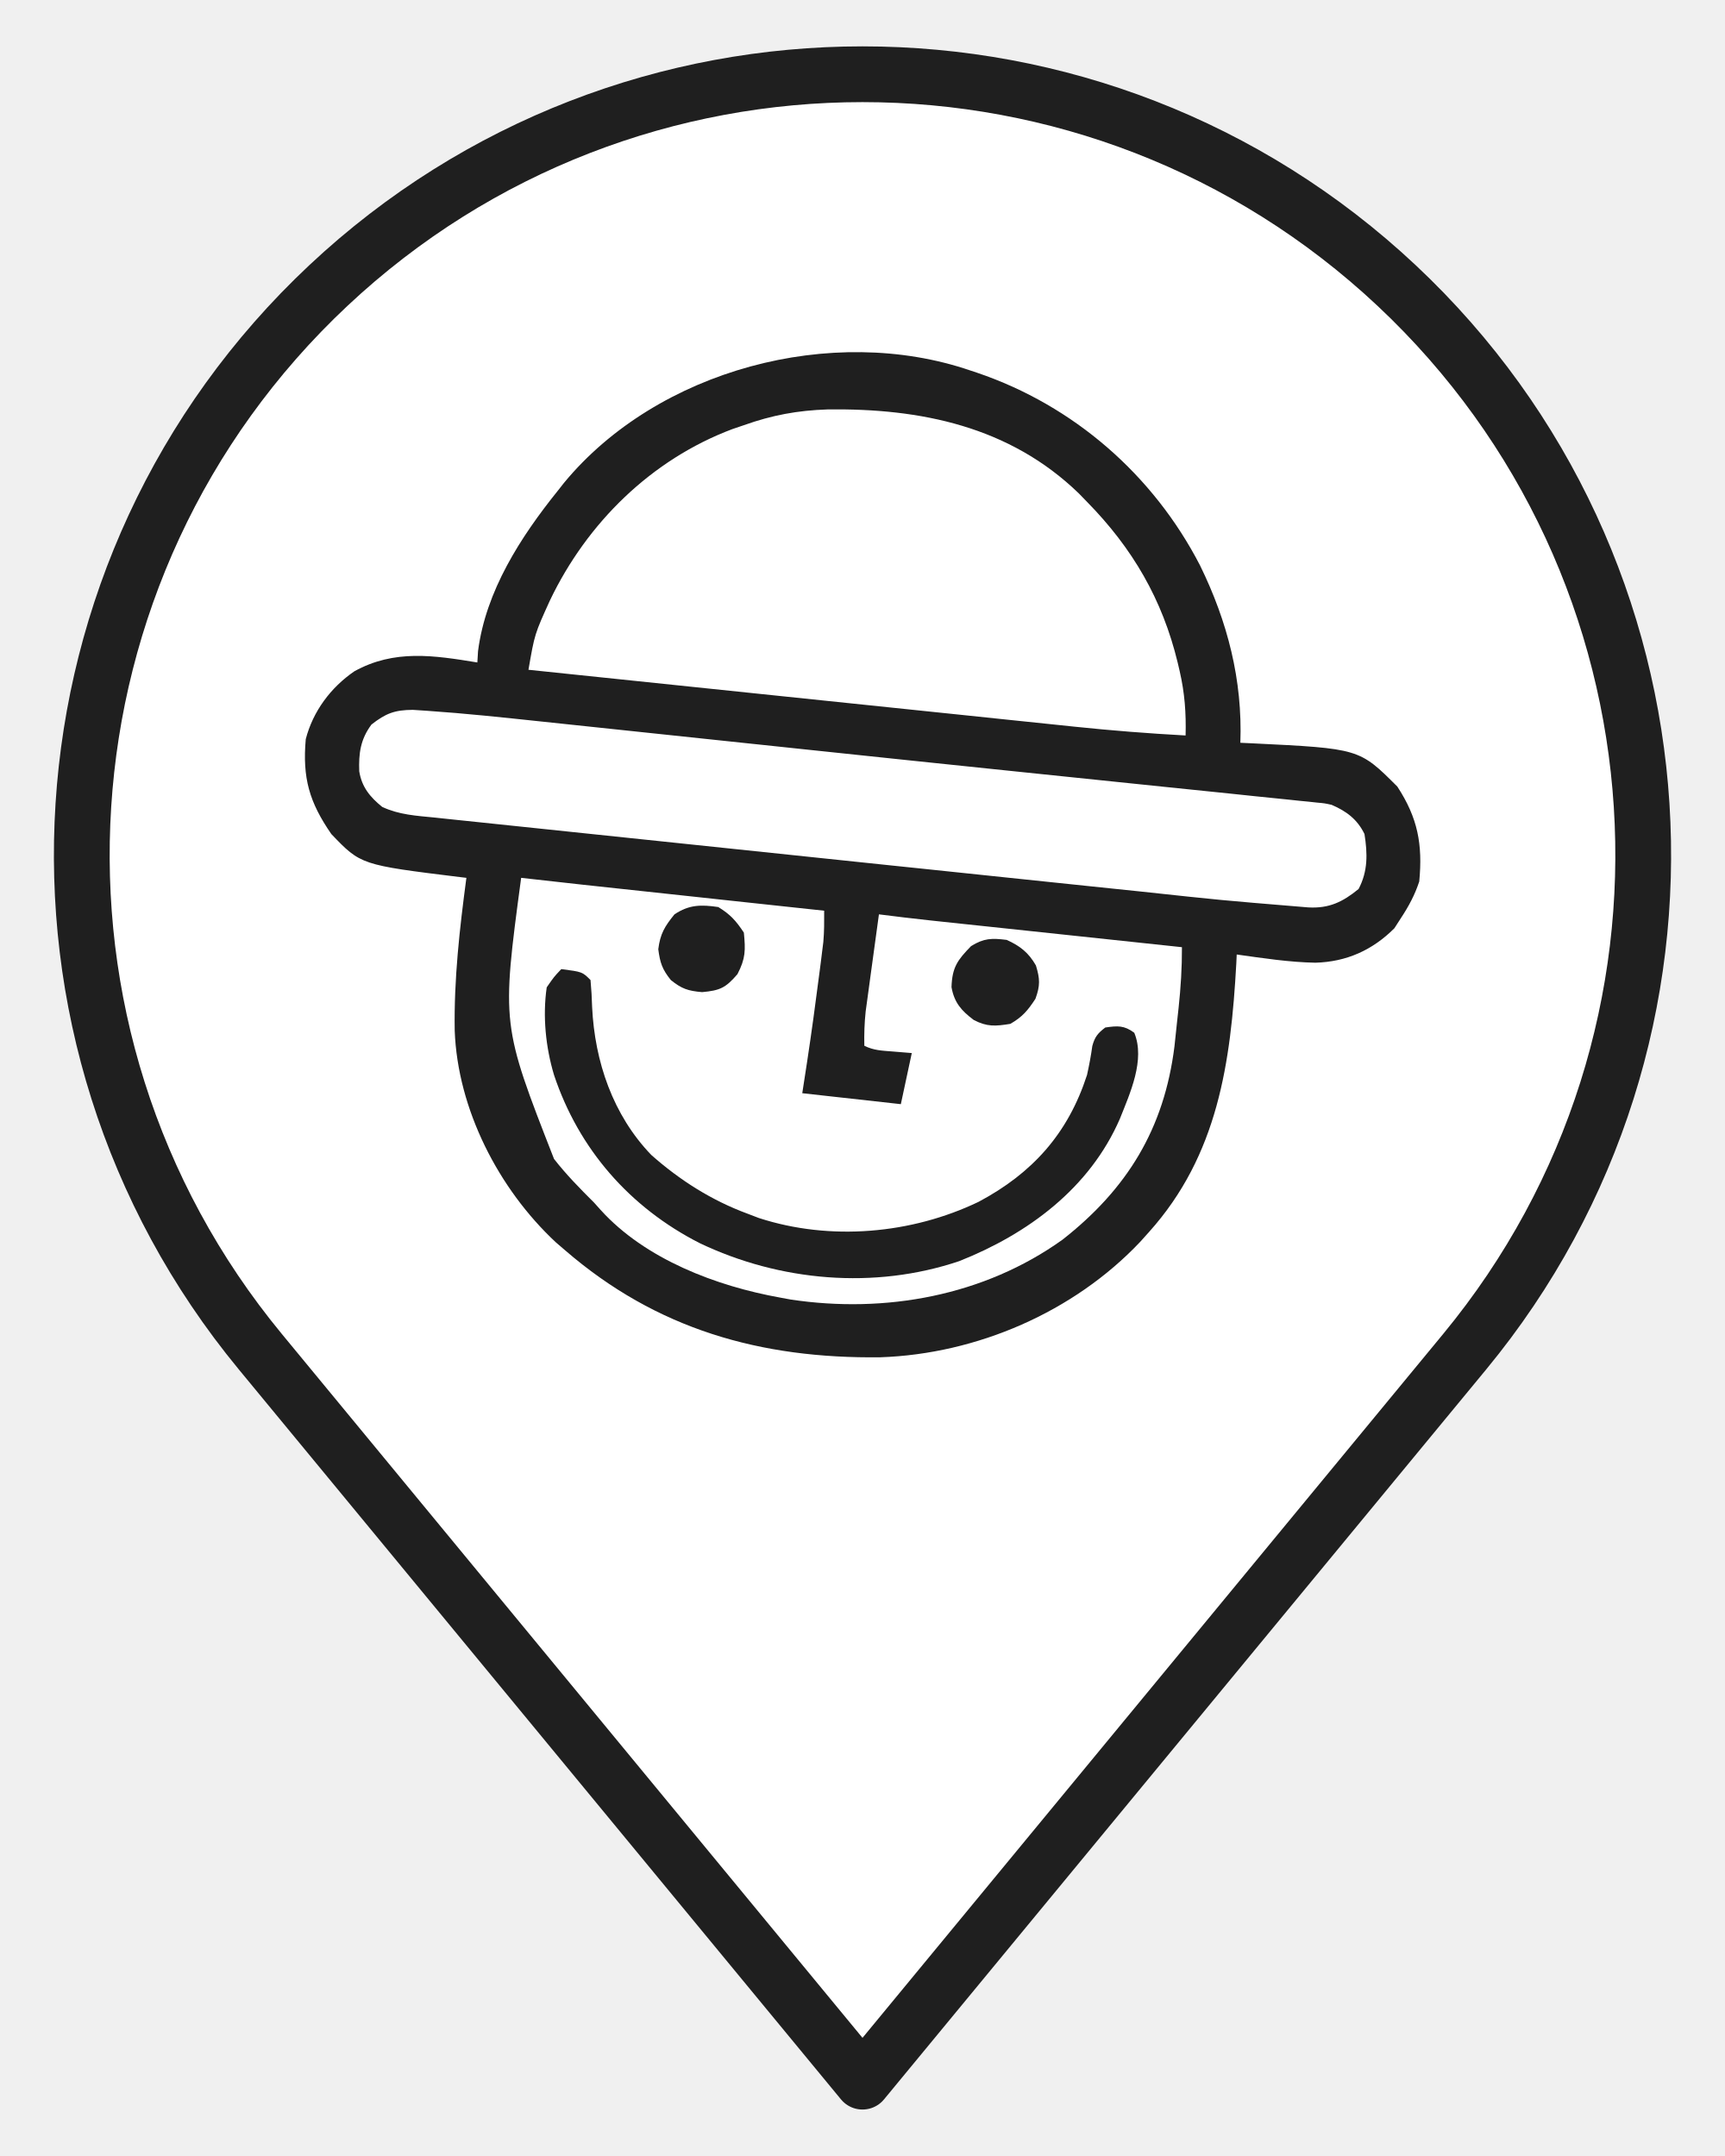
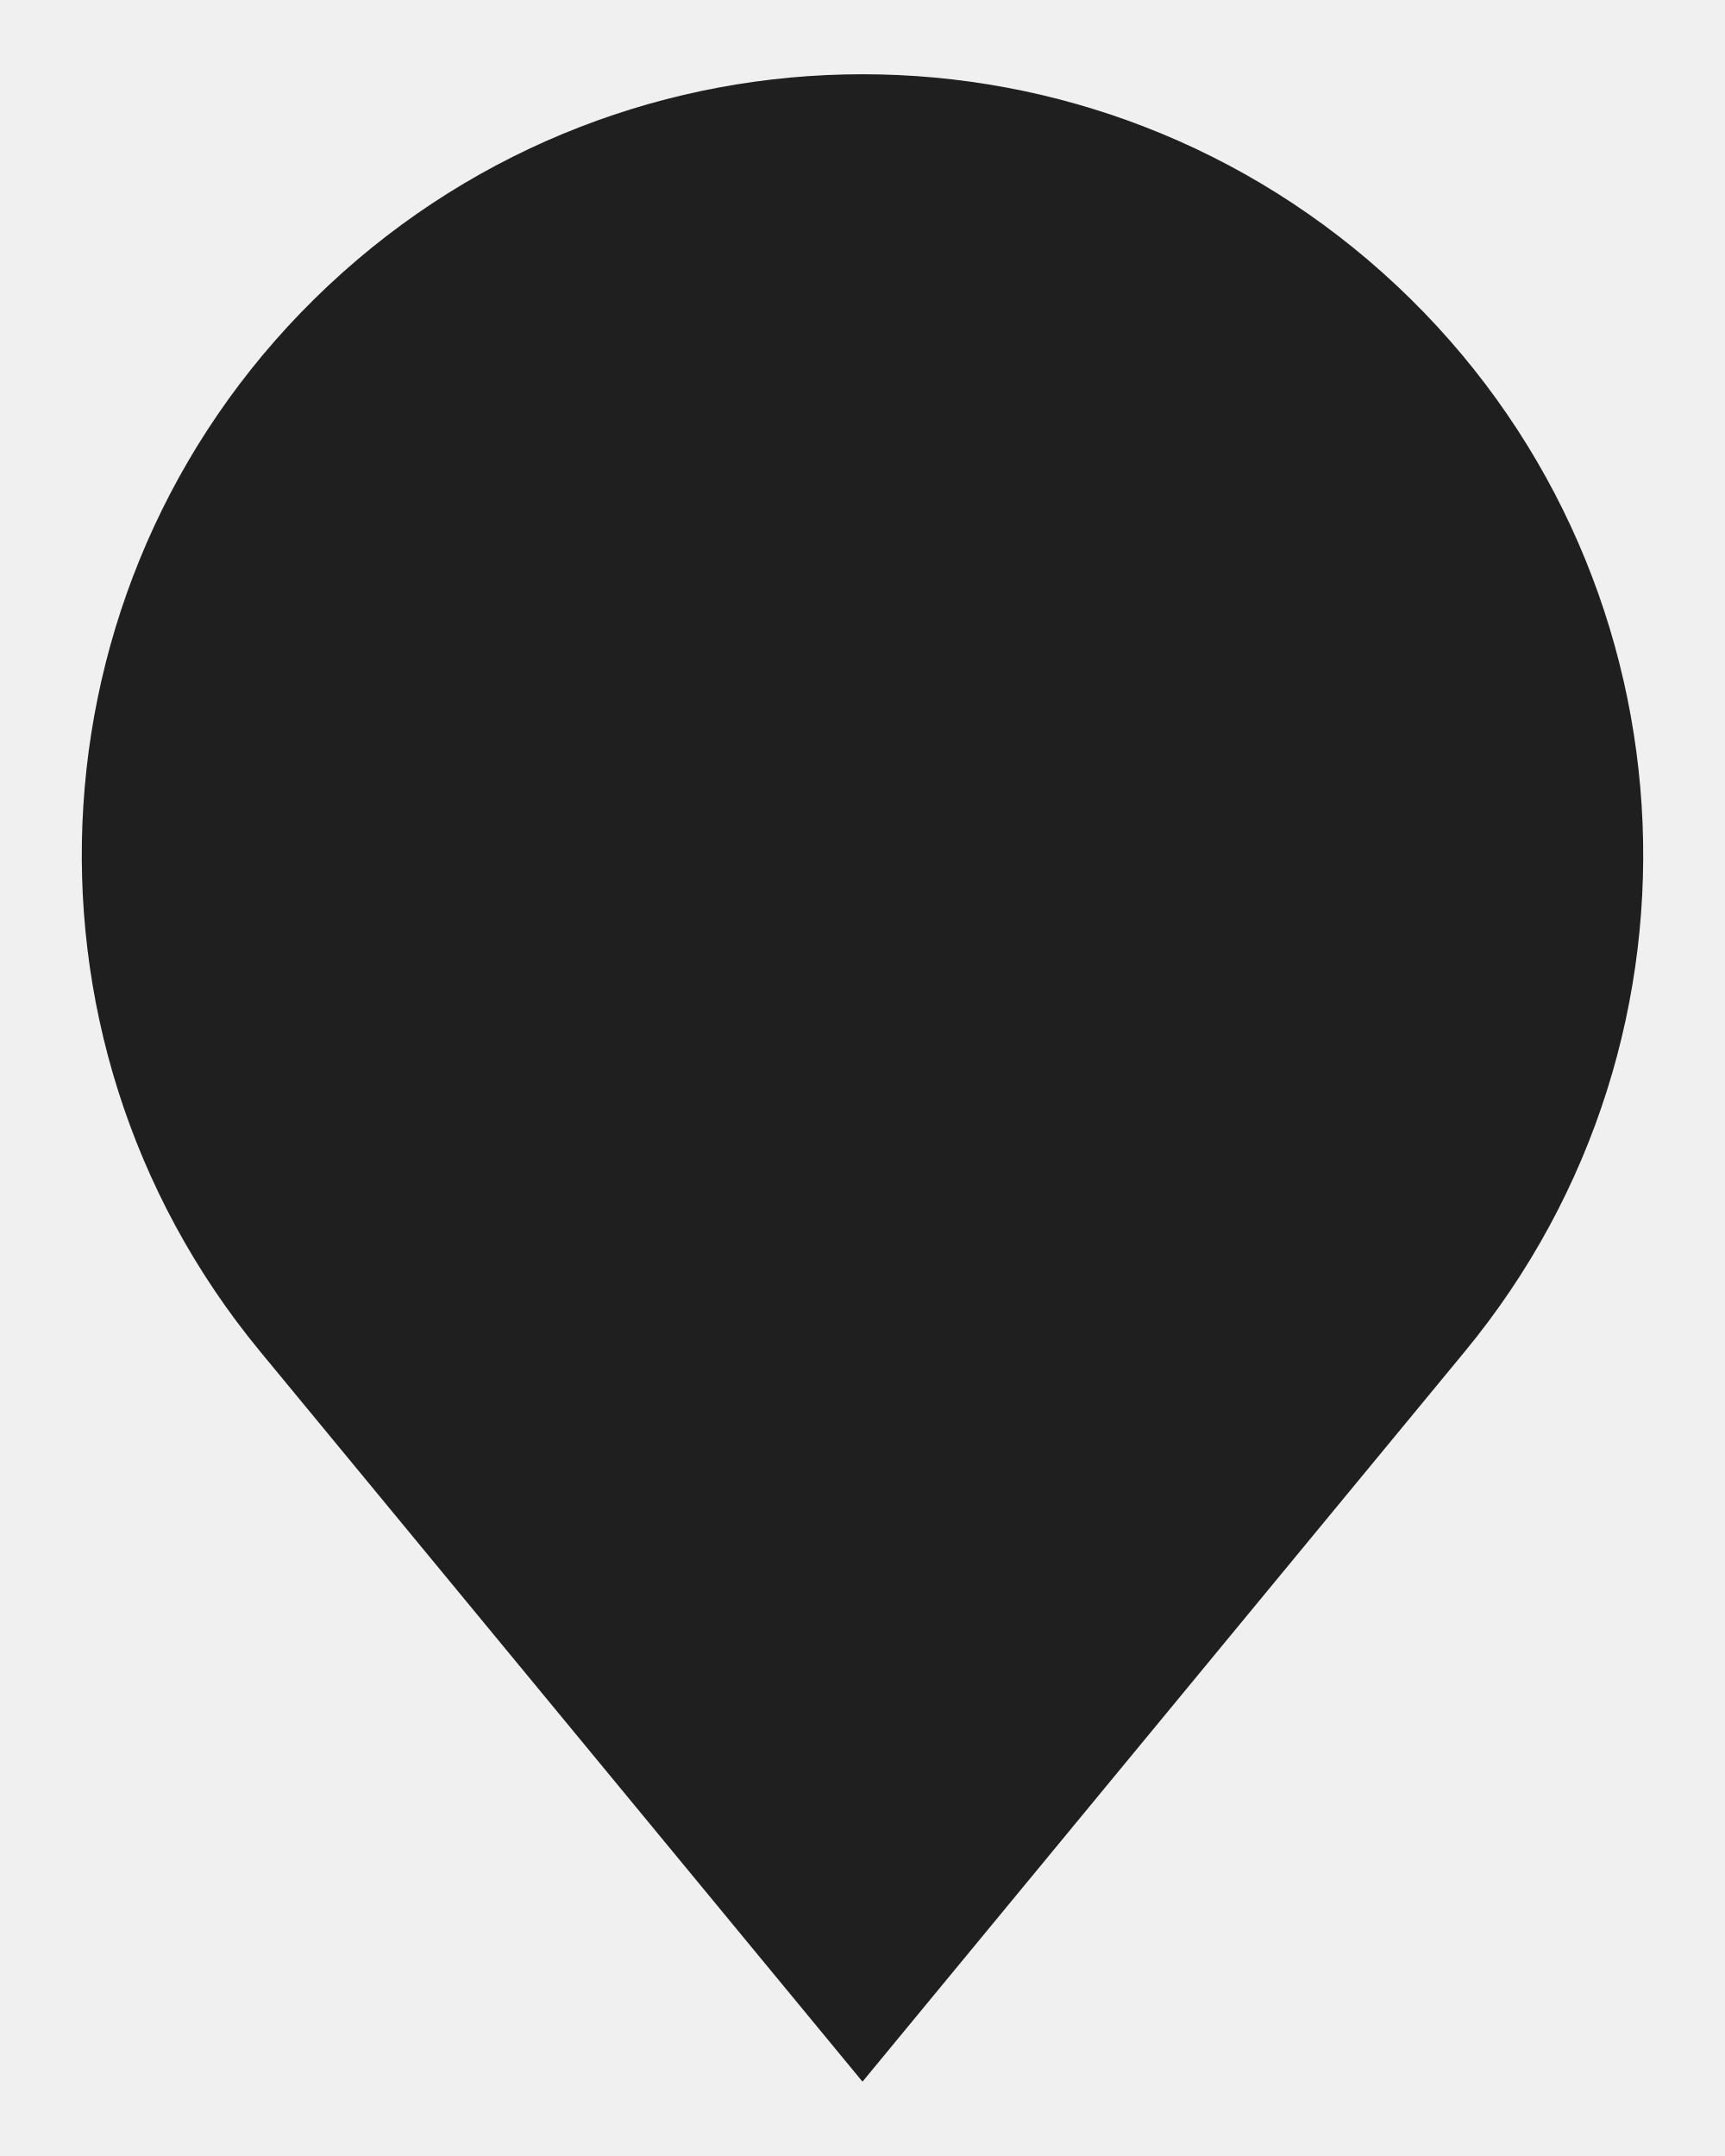
- <svg xmlns="http://www.w3.org/2000/svg" width="32" height="40" viewBox="0 0 46 58">
-   <path d="M6.8 36.36A21 21 0 1 1 39.2 36.36L23 56Z" fill="#fff" stroke="#1f1f1f" stroke-width="1.5" stroke-linejoin="round" />
-   <g fill="#1f1f1f" transform="translate(7.73,9.18) scale(0.0982)">
-     <path d="M0 0 C0.63 0.21 1.26 0.42 1.9 0.63 C28.37 9.62 50.17 28.63 62.97 53.44 C70.5 68.84 74.62 84.8 74 102 C75.09 102.05 76.18 102.1 77.3 102.15 C106.58 103.58 106.58 103.58 117 114 C122.58 122.55 123.98 129.78 123 140 C121.79 143.68 120.13 146.77 118 150 C117.4 150.93 116.8 151.86 116.19 152.81 C110.19 158.81 103.07 162.01 94.56 162.25 C87.33 162.12 80.15 160.99 73 160 C72.96 160.82 72.93 161.63 72.89 162.47 C71.38 189.61 67.86 214.97 49 236 C48.2 236.89 47.4 237.79 46.57 238.71 C28.39 257.95 1.82 269.44 -24.59 270.34 C-57.43 270.76 -85.94 262.68 -111 241 C-111.82 240.29 -112.64 239.59 -113.49 238.86 C-129.19 224.24 -140.41 202.38 -141.2 180.86 C-141.43 166.75 -139.86 152.97 -138 139 C-138.58 138.93 -139.17 138.86 -139.77 138.79 C-166.91 135.45 -166.91 135.45 -175 127 C-181.03 118.27 -182.94 111.64 -182 101 C-180.02 93.37 -175.17 86.87 -168.71 82.43 C-157.72 76.34 -146.87 78.06 -135 80 C-134.91 78.45 -134.91 78.45 -134.81 76.88 C-132.69 60.41 -123.17 45.65 -113 33 C-112.43 32.27 -111.85 31.54 -111.26 30.79 C-85.65 -0.22 -37.83 -12.93 0 0 Z M-62 15 C-63.03 15.35 -64.07 15.7 -65.13 16.06 C-87.35 24.42 -104.96 41.77 -115.11 62.99 C-119.31 72.23 -119.31 72.23 -121 82 C-99.89 84.2 -78.79 86.4 -57.68 88.6 C-47.88 89.62 -38.08 90.64 -28.28 91.66 C-19.73 92.55 -11.18 93.44 -2.63 94.33 C1.89 94.8 6.42 95.27 10.94 95.75 C15.2 96.19 19.47 96.64 23.74 97.08 C25.29 97.24 26.85 97.4 28.4 97.57 C38.59 98.64 48.77 99.44 59 100 C59.16 93.85 58.76 88.36 57.38 82.38 C57.2 81.6 57.02 80.83 56.83 80.03 C52.65 62.74 44.48 48.71 32 36 C31.26 35.24 30.53 34.48 29.77 33.7 C10.8 15.33 -13.57 10.33 -39.1 10.68 C-47.26 10.95 -54.31 12.25 -62 15 Z M-164 97 C-167.02 101.06 -167.53 104.88 -167.35 109.82 C-166.65 114.15 -164.39 116.87 -161.06 119.57 C-156.41 121.74 -151.72 121.99 -146.65 122.49 C-145.48 122.62 -144.31 122.75 -143.11 122.87 C-139.86 123.22 -136.6 123.56 -133.34 123.89 C-129.81 124.25 -126.28 124.63 -122.74 125 C-116.52 125.66 -110.29 126.31 -104.06 126.96 C-94.55 127.94 -85.05 128.94 -75.54 129.95 C-57.72 131.84 -39.89 133.71 -22.07 135.56 C-20.14 135.76 -18.22 135.96 -16.3 136.16 C-15.35 136.26 -14.4 136.36 -13.41 136.46 C-5.56 137.28 2.28 138.11 10.13 138.93 C17.84 139.74 25.56 140.55 33.27 141.35 C37.82 141.82 42.36 142.3 46.91 142.77 C68.66 145.12 68.66 145.12 90.47 146.92 C91.18 146.98 91.89 147.04 92.63 147.1 C98.33 147.41 102.03 145.61 106.38 142.06 C108.96 137.19 108.85 132.39 108 127 C106.06 122.99 103.05 120.73 99 119 C97.06 118.57 97.06 118.57 95.03 118.39 C94.24 118.31 93.46 118.22 92.65 118.13 C91.79 118.05 90.93 117.96 90.05 117.88 C89.13 117.78 88.22 117.68 87.27 117.58 C84.19 117.26 81.11 116.95 78.03 116.64 C75.82 116.41 73.61 116.18 71.39 115.94 C65.36 115.31 59.32 114.69 53.29 114.08 C46.94 113.43 40.6 112.77 34.26 112.11 C26.25 111.27 18.24 110.44 10.23 109.62 C-8.27 107.7 -26.77 105.77 -45.26 103.81 C-49.54 103.35 -53.82 102.9 -58.09 102.45 C-58.79 102.38 -59.49 102.3 -60.21 102.23 C-63.01 101.93 -65.82 101.63 -68.62 101.34 C-76.15 100.54 -83.69 99.75 -91.22 98.95 C-97.68 98.26 -104.14 97.58 -110.61 96.9 C-112.97 96.65 -115.34 96.4 -117.71 96.15 C-128.04 95.05 -138.37 93.95 -148.74 93.24 C-150.04 93.16 -151.34 93.07 -152.68 92.98 C-157.66 93.01 -160.08 93.94 -164 97 Z M-123 139 C-128.39 179.18 -128.39 179.18 -114 216 C-110.65 220.31 -106.86 224.15 -103 228 C-102.42 228.65 -101.83 229.31 -101.23 229.98 C-88.99 243.49 -69.52 250.86 -52 254 C-51.07 254.17 -50.15 254.34 -49.19 254.52 C-23.24 258.43 3.82 253.5 25.29 238.12 C43.06 224.18 53.13 207.7 55.95 185.17 C56.2 182.84 56.45 180.52 56.69 178.19 C56.88 176.43 56.88 176.43 57.08 174.63 C57.68 169.04 58.02 163.62 58 158 C56.62 157.85 56.62 157.85 55.21 157.7 C46.5 156.78 37.79 155.85 29.08 154.92 C24.6 154.45 20.12 153.97 15.65 153.49 C11.32 153.03 7 152.57 2.67 152.11 C1.03 151.94 -0.62 151.76 -2.26 151.59 C-4.58 151.34 -6.89 151.09 -9.21 150.85 C-10.22 150.74 -10.22 150.74 -11.25 150.63 C-15.84 150.14 -20.42 149.58 -25 149 C-25.57 153.16 -26.14 157.32 -26.71 161.49 C-26.9 162.9 -27.1 164.32 -27.29 165.73 C-27.57 167.77 -27.85 169.81 -28.12 171.85 C-28.29 173.08 -28.46 174.3 -28.63 175.56 C-28.97 178.74 -29.07 181.81 -29 185 C-26.43 186.28 -24.23 186.33 -21.38 186.56 C-19.6 186.71 -17.83 186.85 -16 187 C-16.99 191.62 -17.98 196.24 -19 201 C-27.91 200.01 -36.82 199.02 -46 198 C-45.57 195.19 -45.13 192.39 -44.69 189.5 C-43.46 181.39 -42.35 173.26 -41.31 165.12 C-41.12 163.6 -41.12 163.6 -40.91 162.05 C-40.79 161.09 -40.67 160.12 -40.55 159.13 C-40.44 158.29 -40.34 157.44 -40.23 156.57 C-39.97 153.7 -39.99 150.88 -40 148 C-41.16 147.88 -41.16 147.88 -42.35 147.75 C-49.73 146.95 -57.11 146.16 -64.49 145.37 C-68.29 144.96 -72.08 144.55 -75.87 144.14 C-108.11 140.68 -108.11 140.68 -123 139 Z " transform="translate(185,8)" />
-     <path d="M0 0 C5.75 0.75 5.75 0.75 8 3 C8.23 5.5 8.37 7.93 8.44 10.44 C9.16 25.32 14.12 39.98 24.64 50.91 C32.44 57.83 41.2 63.39 51 67 C52.02 67.39 53.05 67.78 54.11 68.19 C73.66 74.55 95.94 72.58 114.31 63.75 C129.08 55.89 138.8 45.04 144 29 C144.59 26.35 145.08 23.74 145.45 21.06 C146.12 18.56 146.96 17.56 149 16 C152.37 15.51 154.16 15.38 156.94 17.44 C160 24.83 155.77 34.04 153 41 C144.74 60.03 127.83 72.53 109 80 C85.74 87.84 59.85 85.56 37.86 75.05 C18.77 65.31 4.79 49.36 -2 29 C-4.29 21.37 -5.14 12.88 -4 5 C-1.98 2.08 -1.98 2.08 0 0 Z " transform="translate(73,172)" />
-     <path d="M0 0 C3.66 1.66 6 3.5 8 7 C9.12 10.69 9.19 12.48 7.88 16.12 C5.79 19.32 4.31 21.09 1 23 C-3.08 23.66 -5.38 23.85 -9.04 21.93 C-12.42 19.39 -14.38 17.17 -15.12 12.94 C-14.95 7.49 -13.46 5.5 -9.75 1.69 C-6.2 -0.49 -4.11 -0.51 0 0 Z " transform="translate(195,164)" />
-     <path d="M0 0 C3.34 2.06 4.83 3.74 7 7 C7.47 11.82 7.49 14.05 5.25 18.38 C2.02 22.14 0.49 22.86 -4.44 23.31 C-8.29 22.97 -10.01 22.41 -13 20 C-15.34 17.1 -15.96 15.28 -16.44 11.56 C-15.92 7.34 -14.67 5.28 -12 2 C-7.98 -0.68 -4.73 -0.69 0 0 Z " transform="translate(116,155)" />
-   </g>
+ <svg xmlns="http://www.w3.org/2000/svg" width="24" height="30" viewBox="0 0 46 58">
+   <path d="M6.8 36.36A21 21 0 1 1 39.2 36.36L23 56Z" fill="#1f1f1f" stroke-linejoin="round" />
</svg>
